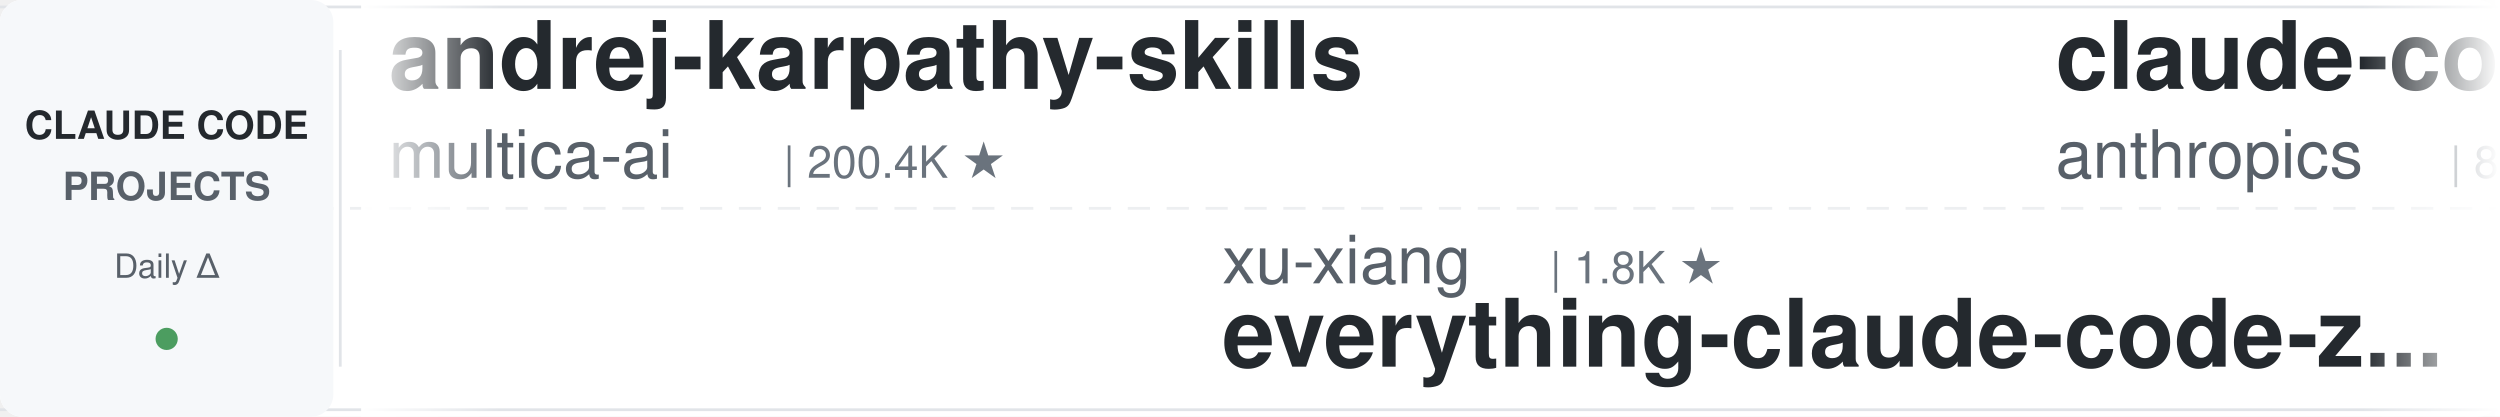
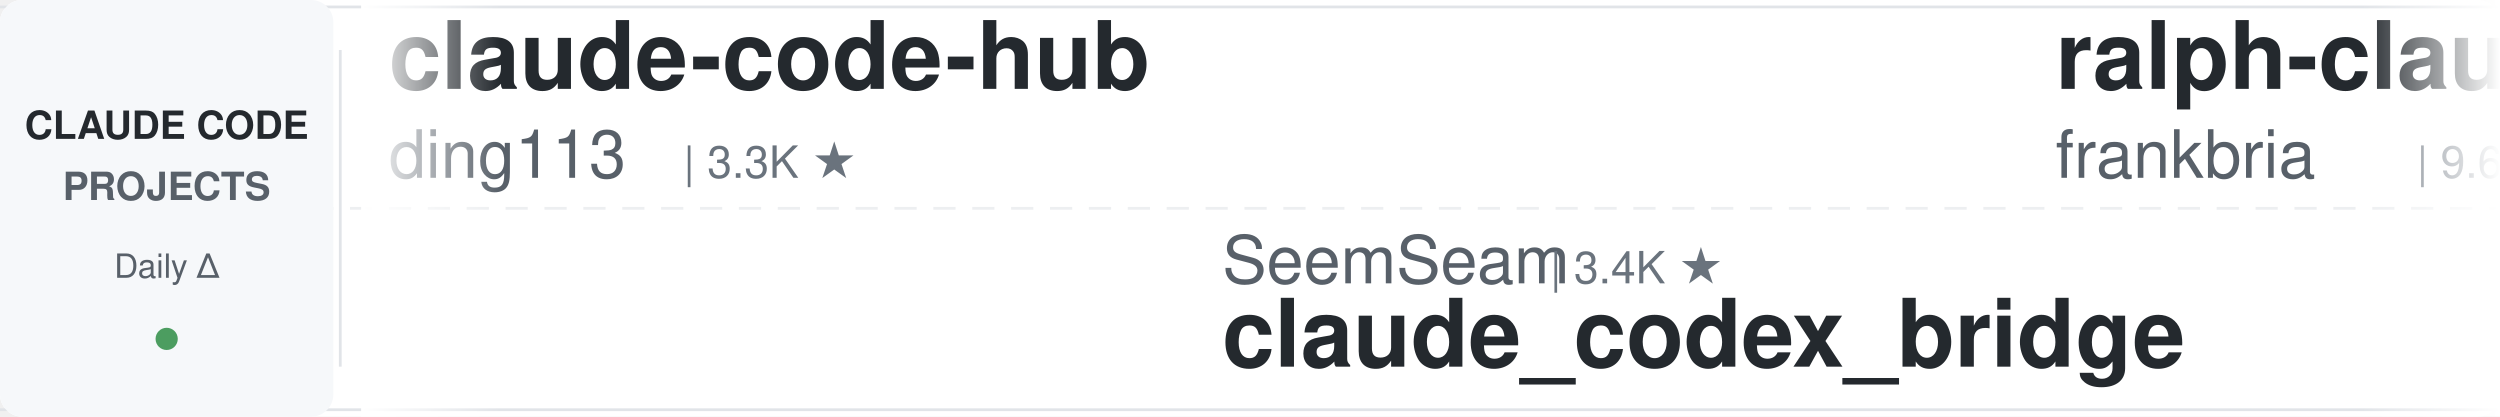
<svg xmlns="http://www.w3.org/2000/svg" width="900" height="150">
  <defs>
    <linearGradient id="leftFade" x1="0%" y1="0%" x2="100%" y2="0%">
      <stop offset="0%" style="stop-color:#ffffff;stop-opacity:1" />
      <stop offset="100%" style="stop-color:#ffffff;stop-opacity:0" />
    </linearGradient>
    <linearGradient id="rightFade" x1="0%" y1="0%" x2="100%" y2="0%">
      <stop offset="0%" style="stop-color:#ffffff;stop-opacity:0" />
      <stop offset="100%" style="stop-color:#ffffff;stop-opacity:1" />
    </linearGradient>
  </defs>
  <rect width="900" height="150" fill="#ffffff" rx="8" />
  <rect x="0" y="2" width="900" height="1" fill="#e1e4e8" />
  <rect x="0" y="147" width="900" height="1" fill="#e1e4e8" />
  <line x1="0" y1="75" x2="900" y2="75" stroke="#e1e4e8" stroke-width="1" stroke-dasharray="8 6" opacity="0.6" />
  <rect x="0" y="0" width="120" height="150" fill="#f6f8fa" rx="8" />
  <text x="60" y="50" font-family="-apple-system, BlinkMacSystemFont, 'Segoe UI', Helvetica, Arial, sans-serif" font-size="14" font-weight="600" fill="#24292e" text-anchor="middle">CLAUDE CODE</text>
  <text x="60" y="72" font-family="-apple-system, BlinkMacSystemFont, 'Segoe UI', Helvetica, Arial, sans-serif" font-size="14" font-weight="600" fill="#586069" text-anchor="middle">PROJECTS</text>
  <text x="60" y="100" font-family="-apple-system, BlinkMacSystemFont, 'Segoe UI', Helvetica, Arial, sans-serif" font-size="12" font-weight="500" fill="#586069" text-anchor="middle">Daily Δ</text>
  <circle cx="60" cy="122" r="4" fill="#22863a" opacity="0.8" />
  <rect x="122" y="18" width="1" height="114" fill="#e1e4e8" />
  <clipPath id="tickerClip">
    <rect x="130" y="0" width="770" height="150" />
  </clipPath>
  <g clip-path="url(#tickerClip)">
    <g id="tickerItems">
      <animateTransform attributeName="transform" attributeType="XML" type="translate" from="0 0" to="-3000 0" dur="54s" repeatCount="indefinite" />
      <g transform="translate(0, 0)">
-         <text x="140" y="32" font-family="-apple-system, BlinkMacSystemFont, 'Segoe UI', Helvetica, Arial, sans-serif" font-size="34" font-weight="600" fill="#24292e">andrej-karpathy-skills</text>
-         <text x="140" y="64" font-family="-apple-system, BlinkMacSystemFont, 'Segoe UI', Helvetica, Arial, sans-serif" font-size="24" font-weight="400" fill="#586069">multica-ai</text>
-         <text x="282" y="64" font-family="-apple-system, BlinkMacSystemFont, 'Segoe UI', Helvetica, Arial, sans-serif" font-size="16" font-weight="500" fill="#6a737d">| 200.4K ★</text>
+         <text x="140" y="32" font-family="-apple-system, BlinkMacSystemFont, 'Segoe UI', Helvetica, Arial, sans-serif" font-size="34" font-weight="600" fill="#24292e">claude-code-hub</text>
+         <text x="140" y="64" font-family="-apple-system, BlinkMacSystemFont, 'Segoe UI', Helvetica, Arial, sans-serif" font-size="24" font-weight="400" fill="#586069">ding113</text>
+         <text x="246" y="64" font-family="-apple-system, BlinkMacSystemFont, 'Segoe UI', Helvetica, Arial, sans-serif" font-size="16" font-weight="500" fill="#6a737d">| 3.3K ★</text>
      </g>
      <g transform="translate(300, 0)">
-         <text x="140" y="102" font-family="-apple-system, BlinkMacSystemFont, 'Segoe UI', Helvetica, Arial, sans-serif" font-size="24" font-weight="400" fill="#586069">xu-xiang</text>
-         <text x="258" y="102" font-family="-apple-system, BlinkMacSystemFont, 'Segoe UI', Helvetica, Arial, sans-serif" font-size="16" font-weight="500" fill="#6a737d">| 1.8K ★</text>
-         <text x="140" y="132" font-family="-apple-system, BlinkMacSystemFont, 'Segoe UI', Helvetica, Arial, sans-serif" font-size="34" font-weight="600" fill="#24292e">everything-claude-code-z...</text>
+         <text x="140" y="102" font-family="-apple-system, BlinkMacSystemFont, 'Segoe UI', Helvetica, Arial, sans-serif" font-size="24" font-weight="400" fill="#586069">SeemSeam</text>
+         <text x="258" y="102" font-family="-apple-system, BlinkMacSystemFont, 'Segoe UI', Helvetica, Arial, sans-serif" font-size="16" font-weight="500" fill="#6a737d">| 3.4K ★</text>
+         <text x="140" y="132" font-family="-apple-system, BlinkMacSystemFont, 'Segoe UI', Helvetica, Arial, sans-serif" font-size="34" font-weight="600" fill="#24292e">claude_codex_bridge</text>
      </g>
      <g transform="translate(600, 0)">
-         <text x="140" y="32" font-family="-apple-system, BlinkMacSystemFont, 'Segoe UI', Helvetica, Arial, sans-serif" font-size="34" font-weight="600" fill="#24292e">claude-code-action</text>
-         <text x="140" y="64" font-family="-apple-system, BlinkMacSystemFont, 'Segoe UI', Helvetica, Arial, sans-serif" font-size="24" font-weight="400" fill="#586069">anthropics</text>
-         <text x="282" y="64" font-family="-apple-system, BlinkMacSystemFont, 'Segoe UI', Helvetica, Arial, sans-serif" font-size="16" font-weight="500" fill="#6a737d">| 8.5K ★</text>
+         <text x="140" y="32" font-family="-apple-system, BlinkMacSystemFont, 'Segoe UI', Helvetica, Arial, sans-serif" font-size="34" font-weight="600" fill="#24292e">ralph-claude-code</text>
+         <text x="140" y="64" font-family="-apple-system, BlinkMacSystemFont, 'Segoe UI', Helvetica, Arial, sans-serif" font-size="24" font-weight="400" fill="#586069">frankbria</text>
+         <text x="270" y="64" font-family="-apple-system, BlinkMacSystemFont, 'Segoe UI', Helvetica, Arial, sans-serif" font-size="16" font-weight="500" fill="#6a737d">| 9.6K ★</text>
      </g>
      <g transform="translate(900, 0)">
-         <text x="140" y="102" font-family="-apple-system, BlinkMacSystemFont, 'Segoe UI', Helvetica, Arial, sans-serif" font-size="24" font-weight="400" fill="#586069">https-deeplearning-ai</text>
-         <text x="414" y="102" font-family="-apple-system, BlinkMacSystemFont, 'Segoe UI', Helvetica, Arial, sans-serif" font-size="16" font-weight="500" fill="#6a737d">| 538 ★</text>
-         <text x="140" y="132" font-family="-apple-system, BlinkMacSystemFont, 'Segoe UI', Helvetica, Arial, sans-serif" font-size="34" font-weight="600" fill="#24292e">sc-claude-code-files</text>
+         <text x="140" y="102" font-family="-apple-system, BlinkMacSystemFont, 'Segoe UI', Helvetica, Arial, sans-serif" font-size="24" font-weight="400" fill="#586069">davila7</text>
+         <text x="246" y="102" font-family="-apple-system, BlinkMacSystemFont, 'Segoe UI', Helvetica, Arial, sans-serif" font-size="16" font-weight="500" fill="#6a737d">| 30.1K ★</text>
+         <text x="140" y="132" font-family="-apple-system, BlinkMacSystemFont, 'Segoe UI', Helvetica, Arial, sans-serif" font-size="34" font-weight="600" fill="#24292e">claude-code-templates</text>
      </g>
      <g transform="translate(1200, 0)">
-         <text x="140" y="32" font-family="-apple-system, BlinkMacSystemFont, 'Segoe UI', Helvetica, Arial, sans-serif" font-size="34" font-weight="600" fill="#24292e">learn-claude-code</text>
-         <text x="140" y="64" font-family="-apple-system, BlinkMacSystemFont, 'Segoe UI', Helvetica, Arial, sans-serif" font-size="24" font-weight="400" fill="#586069">shareAI-lab</text>
-         <text x="294" y="64" font-family="-apple-system, BlinkMacSystemFont, 'Segoe UI', Helvetica, Arial, sans-serif" font-size="16" font-weight="500" fill="#6a737d">| 73.5K ★</text>
+         <text x="140" y="32" font-family="-apple-system, BlinkMacSystemFont, 'Segoe UI', Helvetica, Arial, sans-serif" font-size="34" font-weight="600" fill="#24292e">claude-code-infrastructu...</text>
+         <text x="140" y="64" font-family="-apple-system, BlinkMacSystemFont, 'Segoe UI', Helvetica, Arial, sans-serif" font-size="24" font-weight="400" fill="#586069">diet103</text>
+         <text x="246" y="64" font-family="-apple-system, BlinkMacSystemFont, 'Segoe UI', Helvetica, Arial, sans-serif" font-size="16" font-weight="500" fill="#6a737d">| 10.0K ★</text>
      </g>
      <g transform="translate(1500, 0)">
-         <text x="140" y="102" font-family="-apple-system, BlinkMacSystemFont, 'Segoe UI', Helvetica, Arial, sans-serif" font-size="24" font-weight="400" fill="#586069">frankbria</text>
-         <text x="270" y="102" font-family="-apple-system, BlinkMacSystemFont, 'Segoe UI', Helvetica, Arial, sans-serif" font-size="16" font-weight="500" fill="#6a737d">| 9.6K ★</text>
-         <text x="140" y="132" font-family="-apple-system, BlinkMacSystemFont, 'Segoe UI', Helvetica, Arial, sans-serif" font-size="34" font-weight="600" fill="#24292e">ralph-claude-code</text>
+         <text x="140" y="102" font-family="-apple-system, BlinkMacSystemFont, 'Segoe UI', Helvetica, Arial, sans-serif" font-size="24" font-weight="400" fill="#586069">digitalsamba</text>
+         <text x="306" y="102" font-family="-apple-system, BlinkMacSystemFont, 'Segoe UI', Helvetica, Arial, sans-serif" font-size="16" font-weight="500" fill="#6a737d">| 1.9K ★</text>
+         <text x="140" y="132" font-family="-apple-system, BlinkMacSystemFont, 'Segoe UI', Helvetica, Arial, sans-serif" font-size="34" font-weight="600" fill="#24292e">claude-code-video-toolki...</text>
      </g>
      <g transform="translate(1800, 0)">
-         <text x="140" y="32" font-family="-apple-system, BlinkMacSystemFont, 'Segoe UI', Helvetica, Arial, sans-serif" font-size="34" font-weight="600" fill="#24292e">claude-code-cheat-sheet</text>
-         <text x="140" y="64" font-family="-apple-system, BlinkMacSystemFont, 'Segoe UI', Helvetica, Arial, sans-serif" font-size="24" font-weight="400" fill="#586069">Njengah</text>
-         <text x="246" y="64" font-family="-apple-system, BlinkMacSystemFont, 'Segoe UI', Helvetica, Arial, sans-serif" font-size="16" font-weight="500" fill="#6a737d">| 1.9K ★</text>
+         <text x="140" y="32" font-family="-apple-system, BlinkMacSystemFont, 'Segoe UI', Helvetica, Arial, sans-serif" font-size="34" font-weight="600" fill="#24292e">system_prompts_leaks</text>
+         <text x="140" y="64" font-family="-apple-system, BlinkMacSystemFont, 'Segoe UI', Helvetica, Arial, sans-serif" font-size="24" font-weight="400" fill="#586069">asgeirtj</text>
+         <text x="258" y="64" font-family="-apple-system, BlinkMacSystemFont, 'Segoe UI', Helvetica, Arial, sans-serif" font-size="16" font-weight="500" fill="#6a737d">| 62.5K ★</text>
      </g>
      <g transform="translate(2100, 0)">
-         <text x="140" y="102" font-family="-apple-system, BlinkMacSystemFont, 'Segoe UI', Helvetica, Arial, sans-serif" font-size="24" font-weight="400" fill="#586069">liuup</text>
-         <text x="222" y="102" font-family="-apple-system, BlinkMacSystemFont, 'Segoe UI', Helvetica, Arial, sans-serif" font-size="16" font-weight="500" fill="#6a737d">| 3.7K ★</text>
-         <text x="140" y="132" font-family="-apple-system, BlinkMacSystemFont, 'Segoe UI', Helvetica, Arial, sans-serif" font-size="34" font-weight="600" fill="#24292e">claude-code-analysis</text>
+         <text x="140" y="102" font-family="-apple-system, BlinkMacSystemFont, 'Segoe UI', Helvetica, Arial, sans-serif" font-size="24" font-weight="400" fill="#586069">Njengah</text>
+         <text x="246" y="102" font-family="-apple-system, BlinkMacSystemFont, 'Segoe UI', Helvetica, Arial, sans-serif" font-size="16" font-weight="500" fill="#6a737d">| 1.9K ★</text>
+         <text x="140" y="132" font-family="-apple-system, BlinkMacSystemFont, 'Segoe UI', Helvetica, Arial, sans-serif" font-size="34" font-weight="600" fill="#24292e">claude-code-cheat-sheet</text>
      </g>
      <g transform="translate(2400, 0)">
-         <text x="140" y="32" font-family="-apple-system, BlinkMacSystemFont, 'Segoe UI', Helvetica, Arial, sans-serif" font-size="34" font-weight="600" fill="#24292e">claude-code-security-rev...</text>
-         <text x="140" y="64" font-family="-apple-system, BlinkMacSystemFont, 'Segoe UI', Helvetica, Arial, sans-serif" font-size="24" font-weight="400" fill="#586069">anthropics</text>
-         <text x="282" y="64" font-family="-apple-system, BlinkMacSystemFont, 'Segoe UI', Helvetica, Arial, sans-serif" font-size="16" font-weight="500" fill="#6a737d">| 5.8K ★</text>
+         <text x="140" y="32" font-family="-apple-system, BlinkMacSystemFont, 'Segoe UI', Helvetica, Arial, sans-serif" font-size="34" font-weight="600" fill="#24292e">everything-claude-code-z...</text>
+         <text x="140" y="64" font-family="-apple-system, BlinkMacSystemFont, 'Segoe UI', Helvetica, Arial, sans-serif" font-size="24" font-weight="400" fill="#586069">xu-xiang</text>
+         <text x="258" y="64" font-family="-apple-system, BlinkMacSystemFont, 'Segoe UI', Helvetica, Arial, sans-serif" font-size="16" font-weight="500" fill="#6a737d">| 1.8K ★</text>
      </g>
      <g transform="translate(2700, 0)">
-         <text x="140" y="102" font-family="-apple-system, BlinkMacSystemFont, 'Segoe UI', Helvetica, Arial, sans-serif" font-size="24" font-weight="400" fill="#586069">lintsinghua</text>
-         <text x="294" y="102" font-family="-apple-system, BlinkMacSystemFont, 'Segoe UI', Helvetica, Arial, sans-serif" font-size="16" font-weight="500" fill="#6a737d">| 4.1K ★</text>
-         <text x="140" y="132" font-family="-apple-system, BlinkMacSystemFont, 'Segoe UI', Helvetica, Arial, sans-serif" font-size="34" font-weight="600" fill="#24292e">claude-code-book</text>
+         <text x="140" y="102" font-family="-apple-system, BlinkMacSystemFont, 'Segoe UI', Helvetica, Arial, sans-serif" font-size="24" font-weight="400" fill="#586069">anthropics</text>
+         <text x="282" y="102" font-family="-apple-system, BlinkMacSystemFont, 'Segoe UI', Helvetica, Arial, sans-serif" font-size="16" font-weight="500" fill="#6a737d">| 166.8K ★</text>
+         <text x="140" y="132" font-family="-apple-system, BlinkMacSystemFont, 'Segoe UI', Helvetica, Arial, sans-serif" font-size="34" font-weight="600" fill="#24292e">skills</text>
      </g>
      <g transform="translate(3000, 0)">
-         <text x="140" y="32" font-family="-apple-system, BlinkMacSystemFont, 'Segoe UI', Helvetica, Arial, sans-serif" font-size="34" font-weight="600" fill="#24292e">andrej-karpathy-skills</text>
-         <text x="140" y="64" font-family="-apple-system, BlinkMacSystemFont, 'Segoe UI', Helvetica, Arial, sans-serif" font-size="24" font-weight="400" fill="#586069">multica-ai</text>
-         <text x="282" y="64" font-family="-apple-system, BlinkMacSystemFont, 'Segoe UI', Helvetica, Arial, sans-serif" font-size="16" font-weight="500" fill="#6a737d">| 200.4K ★</text>
+         <text x="140" y="32" font-family="-apple-system, BlinkMacSystemFont, 'Segoe UI', Helvetica, Arial, sans-serif" font-size="34" font-weight="600" fill="#24292e">claude-code-hub</text>
+         <text x="140" y="64" font-family="-apple-system, BlinkMacSystemFont, 'Segoe UI', Helvetica, Arial, sans-serif" font-size="24" font-weight="400" fill="#586069">ding113</text>
+         <text x="246" y="64" font-family="-apple-system, BlinkMacSystemFont, 'Segoe UI', Helvetica, Arial, sans-serif" font-size="16" font-weight="500" fill="#6a737d">| 3.3K ★</text>
      </g>
      <g transform="translate(3300, 0)">
-         <text x="140" y="102" font-family="-apple-system, BlinkMacSystemFont, 'Segoe UI', Helvetica, Arial, sans-serif" font-size="24" font-weight="400" fill="#586069">xu-xiang</text>
-         <text x="258" y="102" font-family="-apple-system, BlinkMacSystemFont, 'Segoe UI', Helvetica, Arial, sans-serif" font-size="16" font-weight="500" fill="#6a737d">| 1.8K ★</text>
-         <text x="140" y="132" font-family="-apple-system, BlinkMacSystemFont, 'Segoe UI', Helvetica, Arial, sans-serif" font-size="34" font-weight="600" fill="#24292e">everything-claude-code-z...</text>
+         <text x="140" y="102" font-family="-apple-system, BlinkMacSystemFont, 'Segoe UI', Helvetica, Arial, sans-serif" font-size="24" font-weight="400" fill="#586069">SeemSeam</text>
+         <text x="258" y="102" font-family="-apple-system, BlinkMacSystemFont, 'Segoe UI', Helvetica, Arial, sans-serif" font-size="16" font-weight="500" fill="#6a737d">| 3.4K ★</text>
+         <text x="140" y="132" font-family="-apple-system, BlinkMacSystemFont, 'Segoe UI', Helvetica, Arial, sans-serif" font-size="34" font-weight="600" fill="#24292e">claude_codex_bridge</text>
      </g>
      <g transform="translate(3600, 0)">
-         <text x="140" y="32" font-family="-apple-system, BlinkMacSystemFont, 'Segoe UI', Helvetica, Arial, sans-serif" font-size="34" font-weight="600" fill="#24292e">claude-code-action</text>
-         <text x="140" y="64" font-family="-apple-system, BlinkMacSystemFont, 'Segoe UI', Helvetica, Arial, sans-serif" font-size="24" font-weight="400" fill="#586069">anthropics</text>
-         <text x="282" y="64" font-family="-apple-system, BlinkMacSystemFont, 'Segoe UI', Helvetica, Arial, sans-serif" font-size="16" font-weight="500" fill="#6a737d">| 8.5K ★</text>
+         <text x="140" y="32" font-family="-apple-system, BlinkMacSystemFont, 'Segoe UI', Helvetica, Arial, sans-serif" font-size="34" font-weight="600" fill="#24292e">ralph-claude-code</text>
+         <text x="140" y="64" font-family="-apple-system, BlinkMacSystemFont, 'Segoe UI', Helvetica, Arial, sans-serif" font-size="24" font-weight="400" fill="#586069">frankbria</text>
+         <text x="270" y="64" font-family="-apple-system, BlinkMacSystemFont, 'Segoe UI', Helvetica, Arial, sans-serif" font-size="16" font-weight="500" fill="#6a737d">| 9.6K ★</text>
      </g>
      <g transform="translate(3900, 0)">
-         <text x="140" y="102" font-family="-apple-system, BlinkMacSystemFont, 'Segoe UI', Helvetica, Arial, sans-serif" font-size="24" font-weight="400" fill="#586069">https-deeplearning-ai</text>
-         <text x="414" y="102" font-family="-apple-system, BlinkMacSystemFont, 'Segoe UI', Helvetica, Arial, sans-serif" font-size="16" font-weight="500" fill="#6a737d">| 538 ★</text>
-         <text x="140" y="132" font-family="-apple-system, BlinkMacSystemFont, 'Segoe UI', Helvetica, Arial, sans-serif" font-size="34" font-weight="600" fill="#24292e">sc-claude-code-files</text>
+         <text x="140" y="102" font-family="-apple-system, BlinkMacSystemFont, 'Segoe UI', Helvetica, Arial, sans-serif" font-size="24" font-weight="400" fill="#586069">davila7</text>
+         <text x="246" y="102" font-family="-apple-system, BlinkMacSystemFont, 'Segoe UI', Helvetica, Arial, sans-serif" font-size="16" font-weight="500" fill="#6a737d">| 30.1K ★</text>
+         <text x="140" y="132" font-family="-apple-system, BlinkMacSystemFont, 'Segoe UI', Helvetica, Arial, sans-serif" font-size="34" font-weight="600" fill="#24292e">claude-code-templates</text>
      </g>
    </g>
  </g>
  <rect x="130" y="0" width="50" height="150" fill="url(#leftFade)" />
  <rect x="850" y="0" width="50" height="150" fill="url(#rightFade)" />
</svg>
